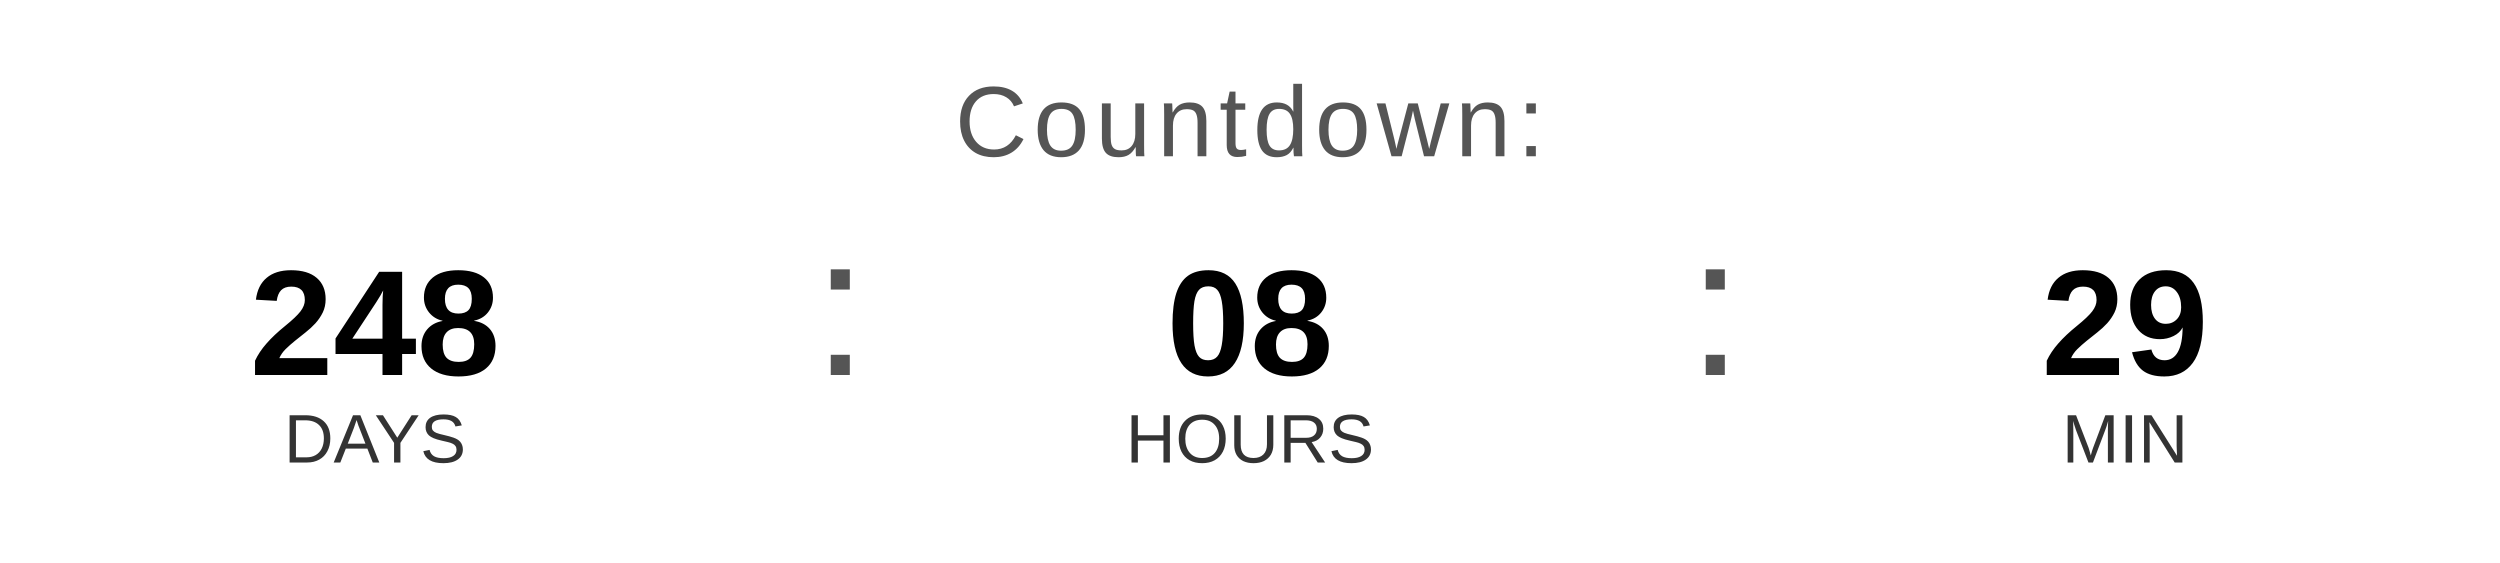
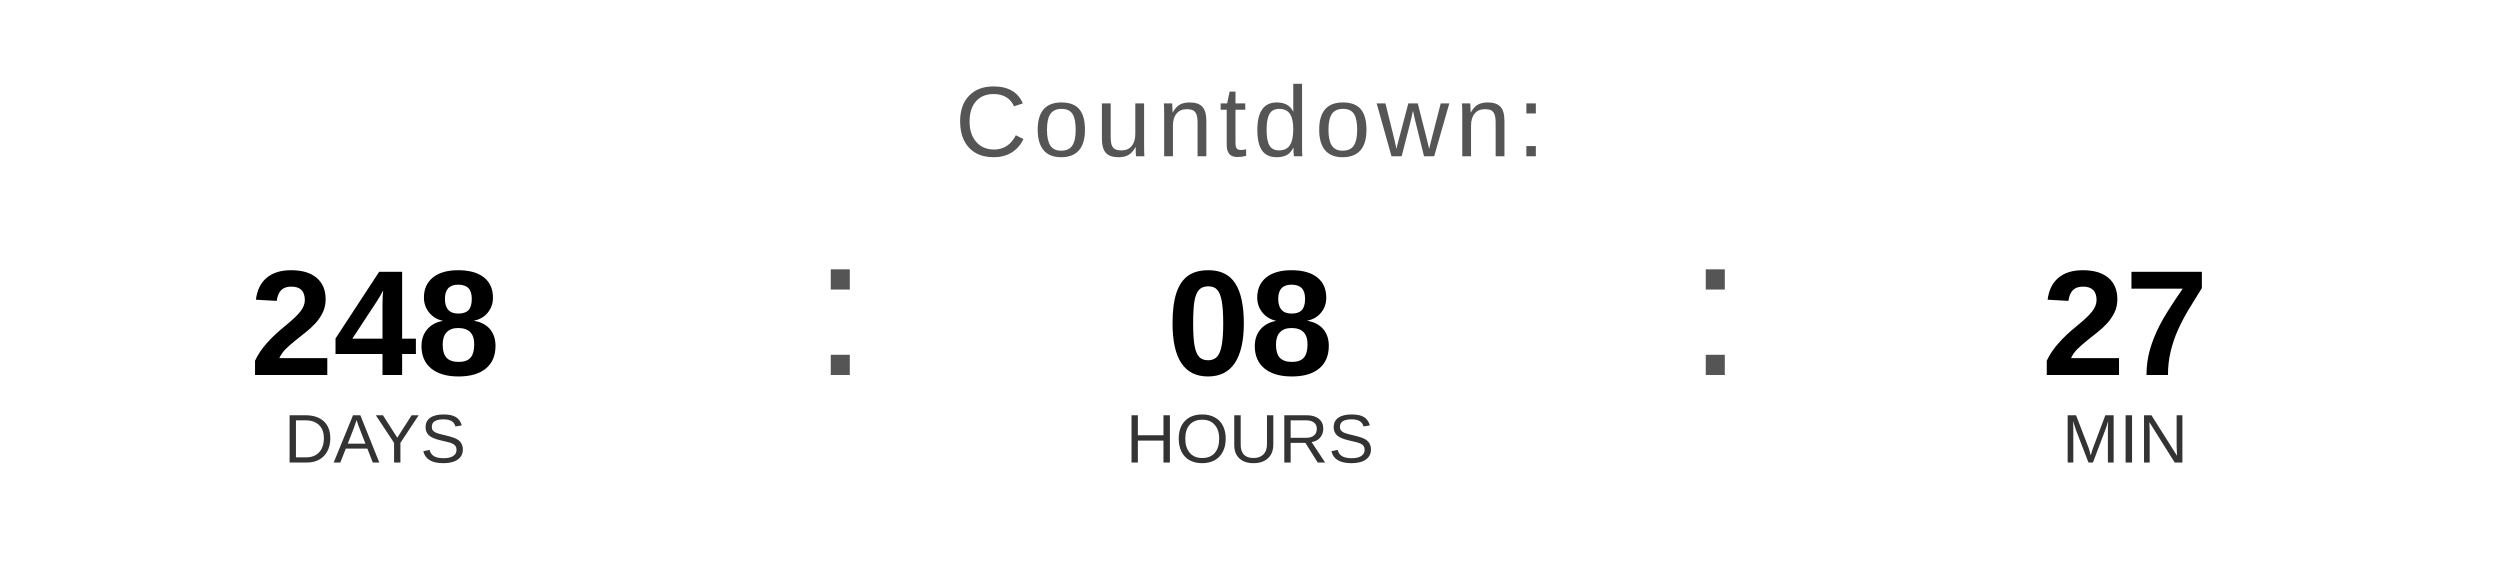
<svg xmlns="http://www.w3.org/2000/svg" width="400" height="90" viewBox="0 0 400 90">
  <text x="200" y="25" font-family="Arial, Helvetica, sans-serif" font-size="16" fill="#555555" text-anchor="middle" letter-spacing="1">
    Countdown:
  </text>
  <text x="60" y="60" font-family="Arial, Helvetica, sans-serif" font-size="24" font-weight="bold" fill="#000000" text-anchor="middle">248</text>
  <text x="60" y="74" font-family="Arial, Helvetica, sans-serif" font-size="11" fill="#333333" text-anchor="middle">DAYS</text>
  <text x="130" y="60" font-family="Arial, sans-serif" font-size="32" fill="#555555">:</text>
  <text x="200" y="60" font-family="Arial, Helvetica, sans-serif" font-size="24" font-weight="bold" fill="#000000" text-anchor="middle">08</text>
  <text x="200" y="74" font-family="Arial, Helvetica, sans-serif" font-size="11" fill="#333333" text-anchor="middle">HOURS</text>
  <text x="270" y="60" font-family="Arial, sans-serif" font-size="32" fill="#555555">:</text>
-   <text x="340" y="60" font-family="Arial, Helvetica, sans-serif" font-size="24" font-weight="bold" fill="#000000" text-anchor="middle">29</text>
+   <text x="340" y="60" font-family="Arial, Helvetica, sans-serif" font-size="24" font-weight="bold" fill="#000000" text-anchor="middle">27</text>
  <text x="340" y="74" font-family="Arial, Helvetica, sans-serif" font-size="11" fill="#333333" text-anchor="middle">MIN</text>
</svg>
